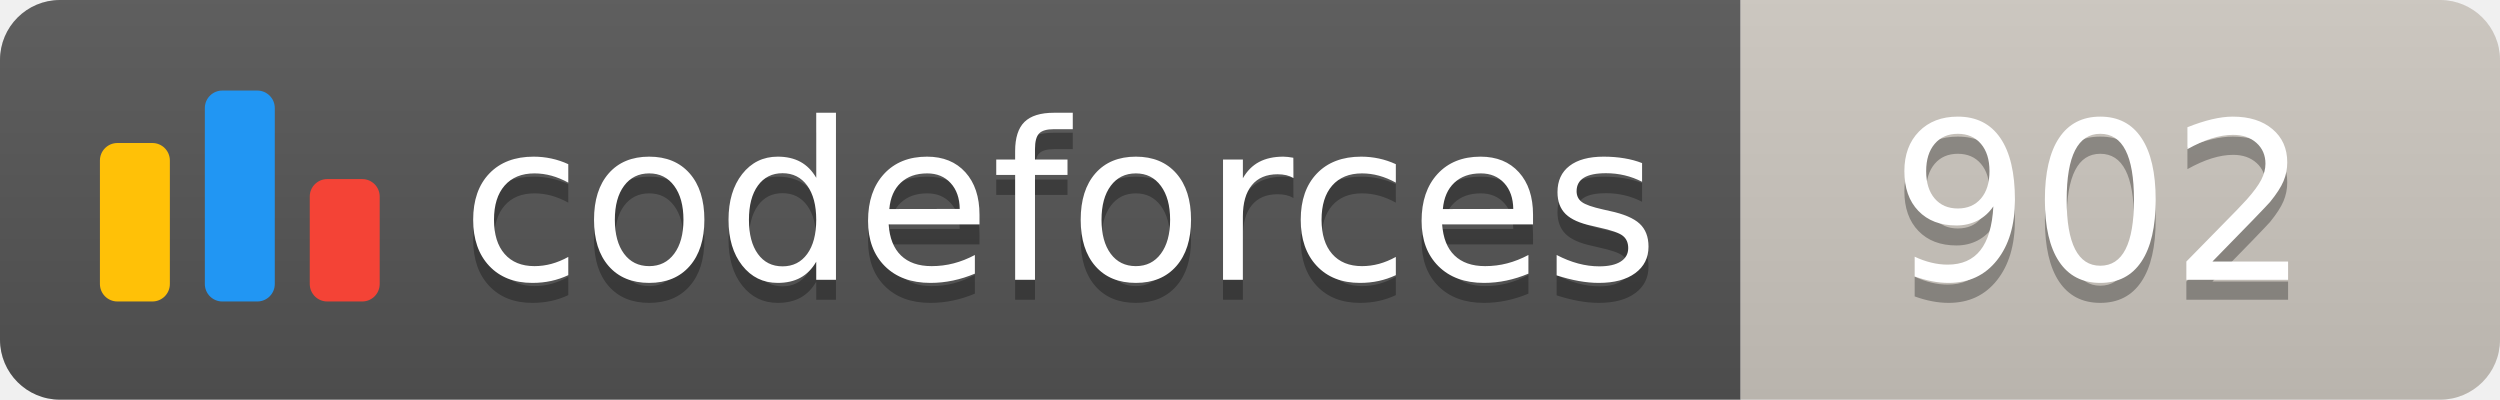
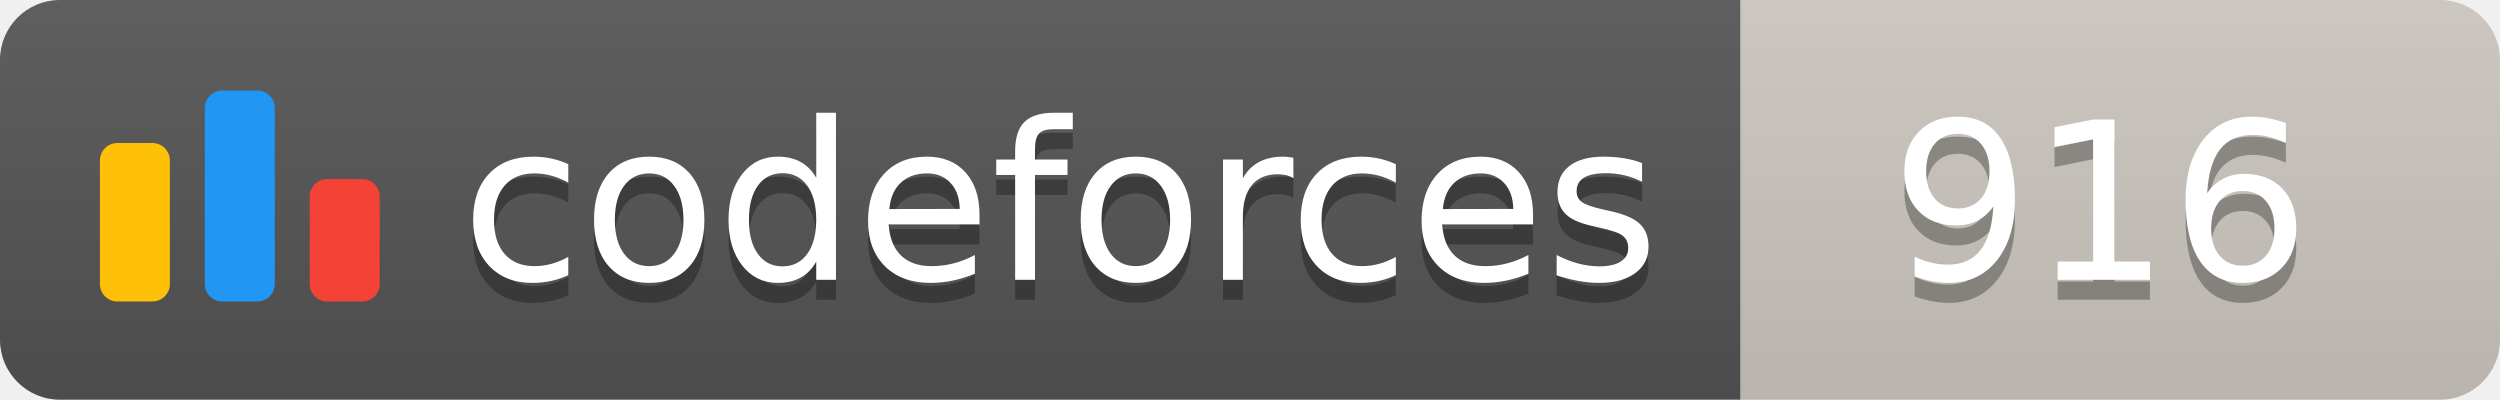
<svg xmlns="http://www.w3.org/2000/svg" width="125.1" height="20">
  <linearGradient id="smooth" x2="0" y2="100%">
    <stop offset="0" stop-color="#bbb" stop-opacity=".1" />
    <stop offset="1" stop-opacity=".1" />
  </linearGradient>
  <clipPath id="round">
    <rect width="125.1" height="20" rx="3" fill="#fff" />
  </clipPath>
  <g clip-path="url(#round)">
    <rect width="87.1" height="20" fill="#555" />
    <rect x="87.1" width="38.0" height="20" fill="#cec8c1" />
    <rect width="125.1" height="20" fill="url(#smooth)" />
  </g>
  <g fill="#fff" text-anchor="middle" font-family="DejaVu Sans,Verdana,Geneva,sans-serif" font-size="110">
    <svg x="5" y="3" class="logo" width="14" height="14" viewBox="0 0 32 25" fill="none">
      <rect y="6" width="8" height="18.125" rx="2" fill="#FFC107" />
      <rect x="24" y="10.125" width="8" height="14" rx="2" fill="#F44336" />
      <rect x="12" width="8" height="24.125" rx="2" fill="#2196F3" />
    </svg>
    <text x="530.5" y="150" fill="#010101" fill-opacity=".3" transform="scale(0.1)" textLength="601.0" lengthAdjust="spacing">codeforces
        </text>
    <text x="530.5" y="140" transform="scale(0.1)" textLength="601.0" lengthAdjust="spacing">codeforces</text>
-     <text x="1051.0" y="150" fill="#010101" fill-opacity=".3" transform="scale(0.1)" textLength="280.0" lengthAdjust="spacing">902
+     <text x="1051.0" y="150" fill="#010101" fill-opacity=".3" transform="scale(0.1)" textLength="280.0" lengthAdjust="spacing">916
        </text>
-     <text x="1051.0" y="140" transform="scale(0.1)" textLength="280.0" lengthAdjust="spacing">902</text>
+     <text x="1051.0" y="140" transform="scale(0.1)" textLength="280.0" lengthAdjust="spacing">916</text>
  </g>
</svg>
